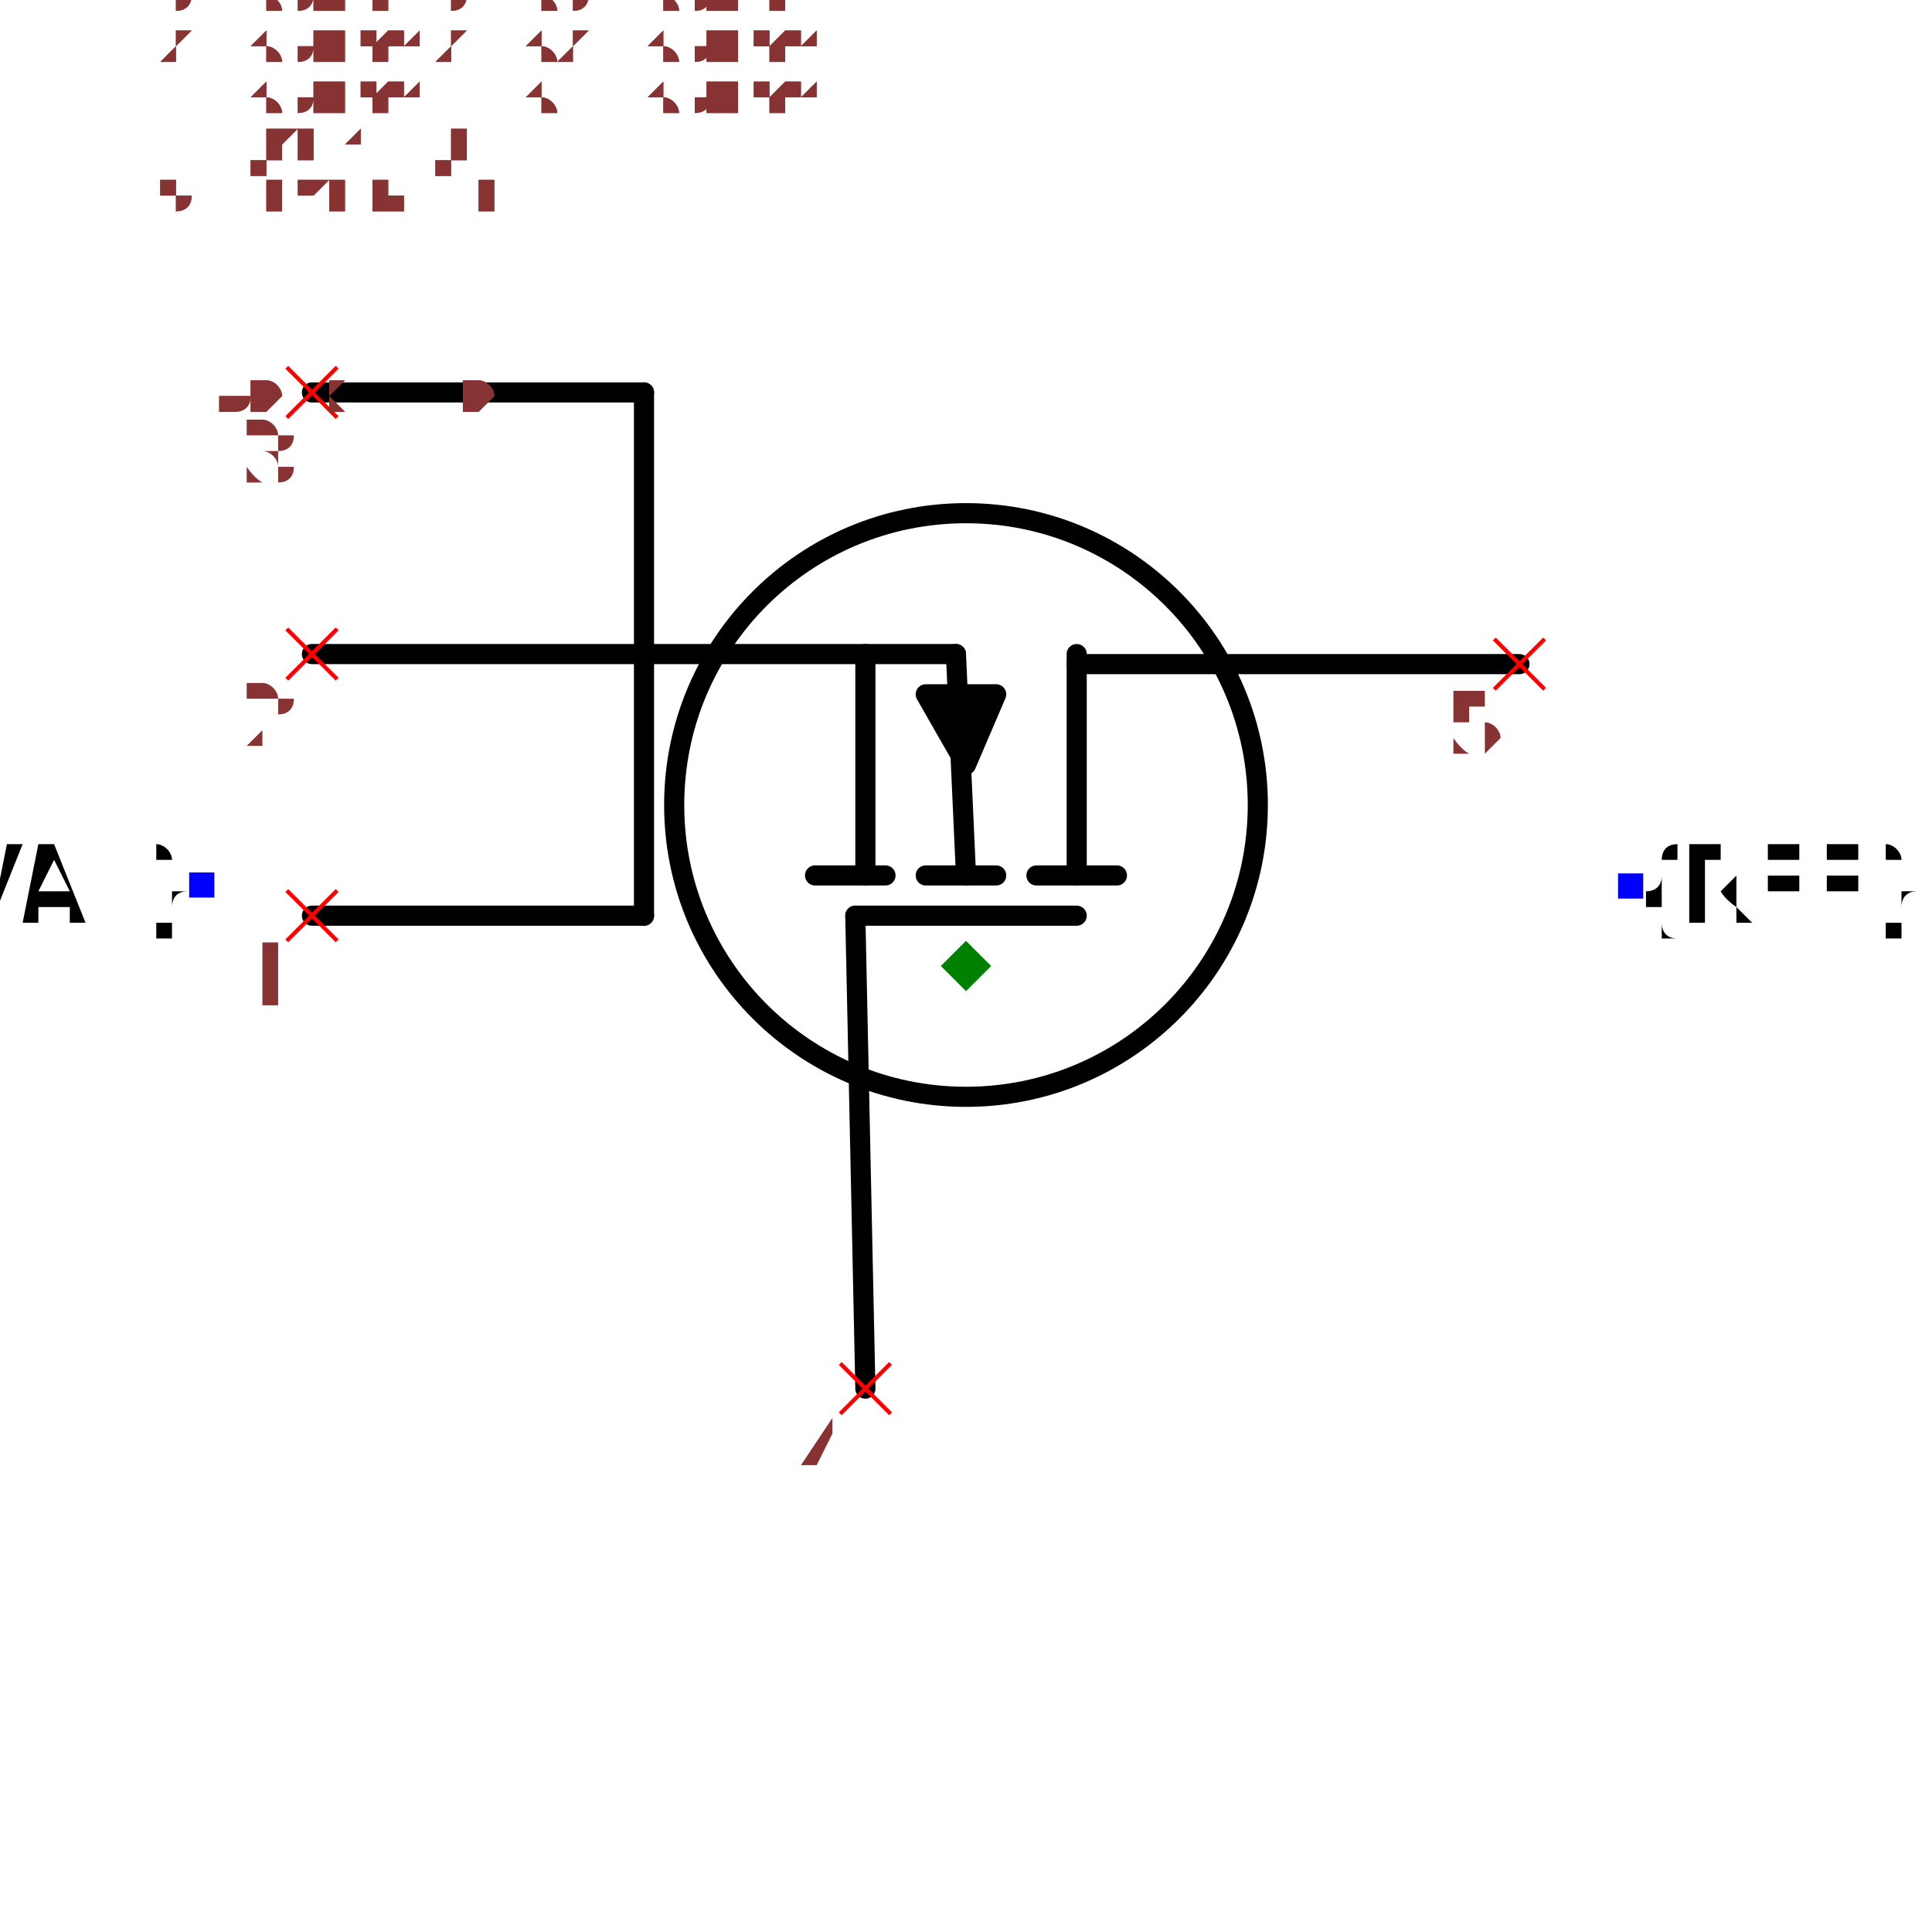
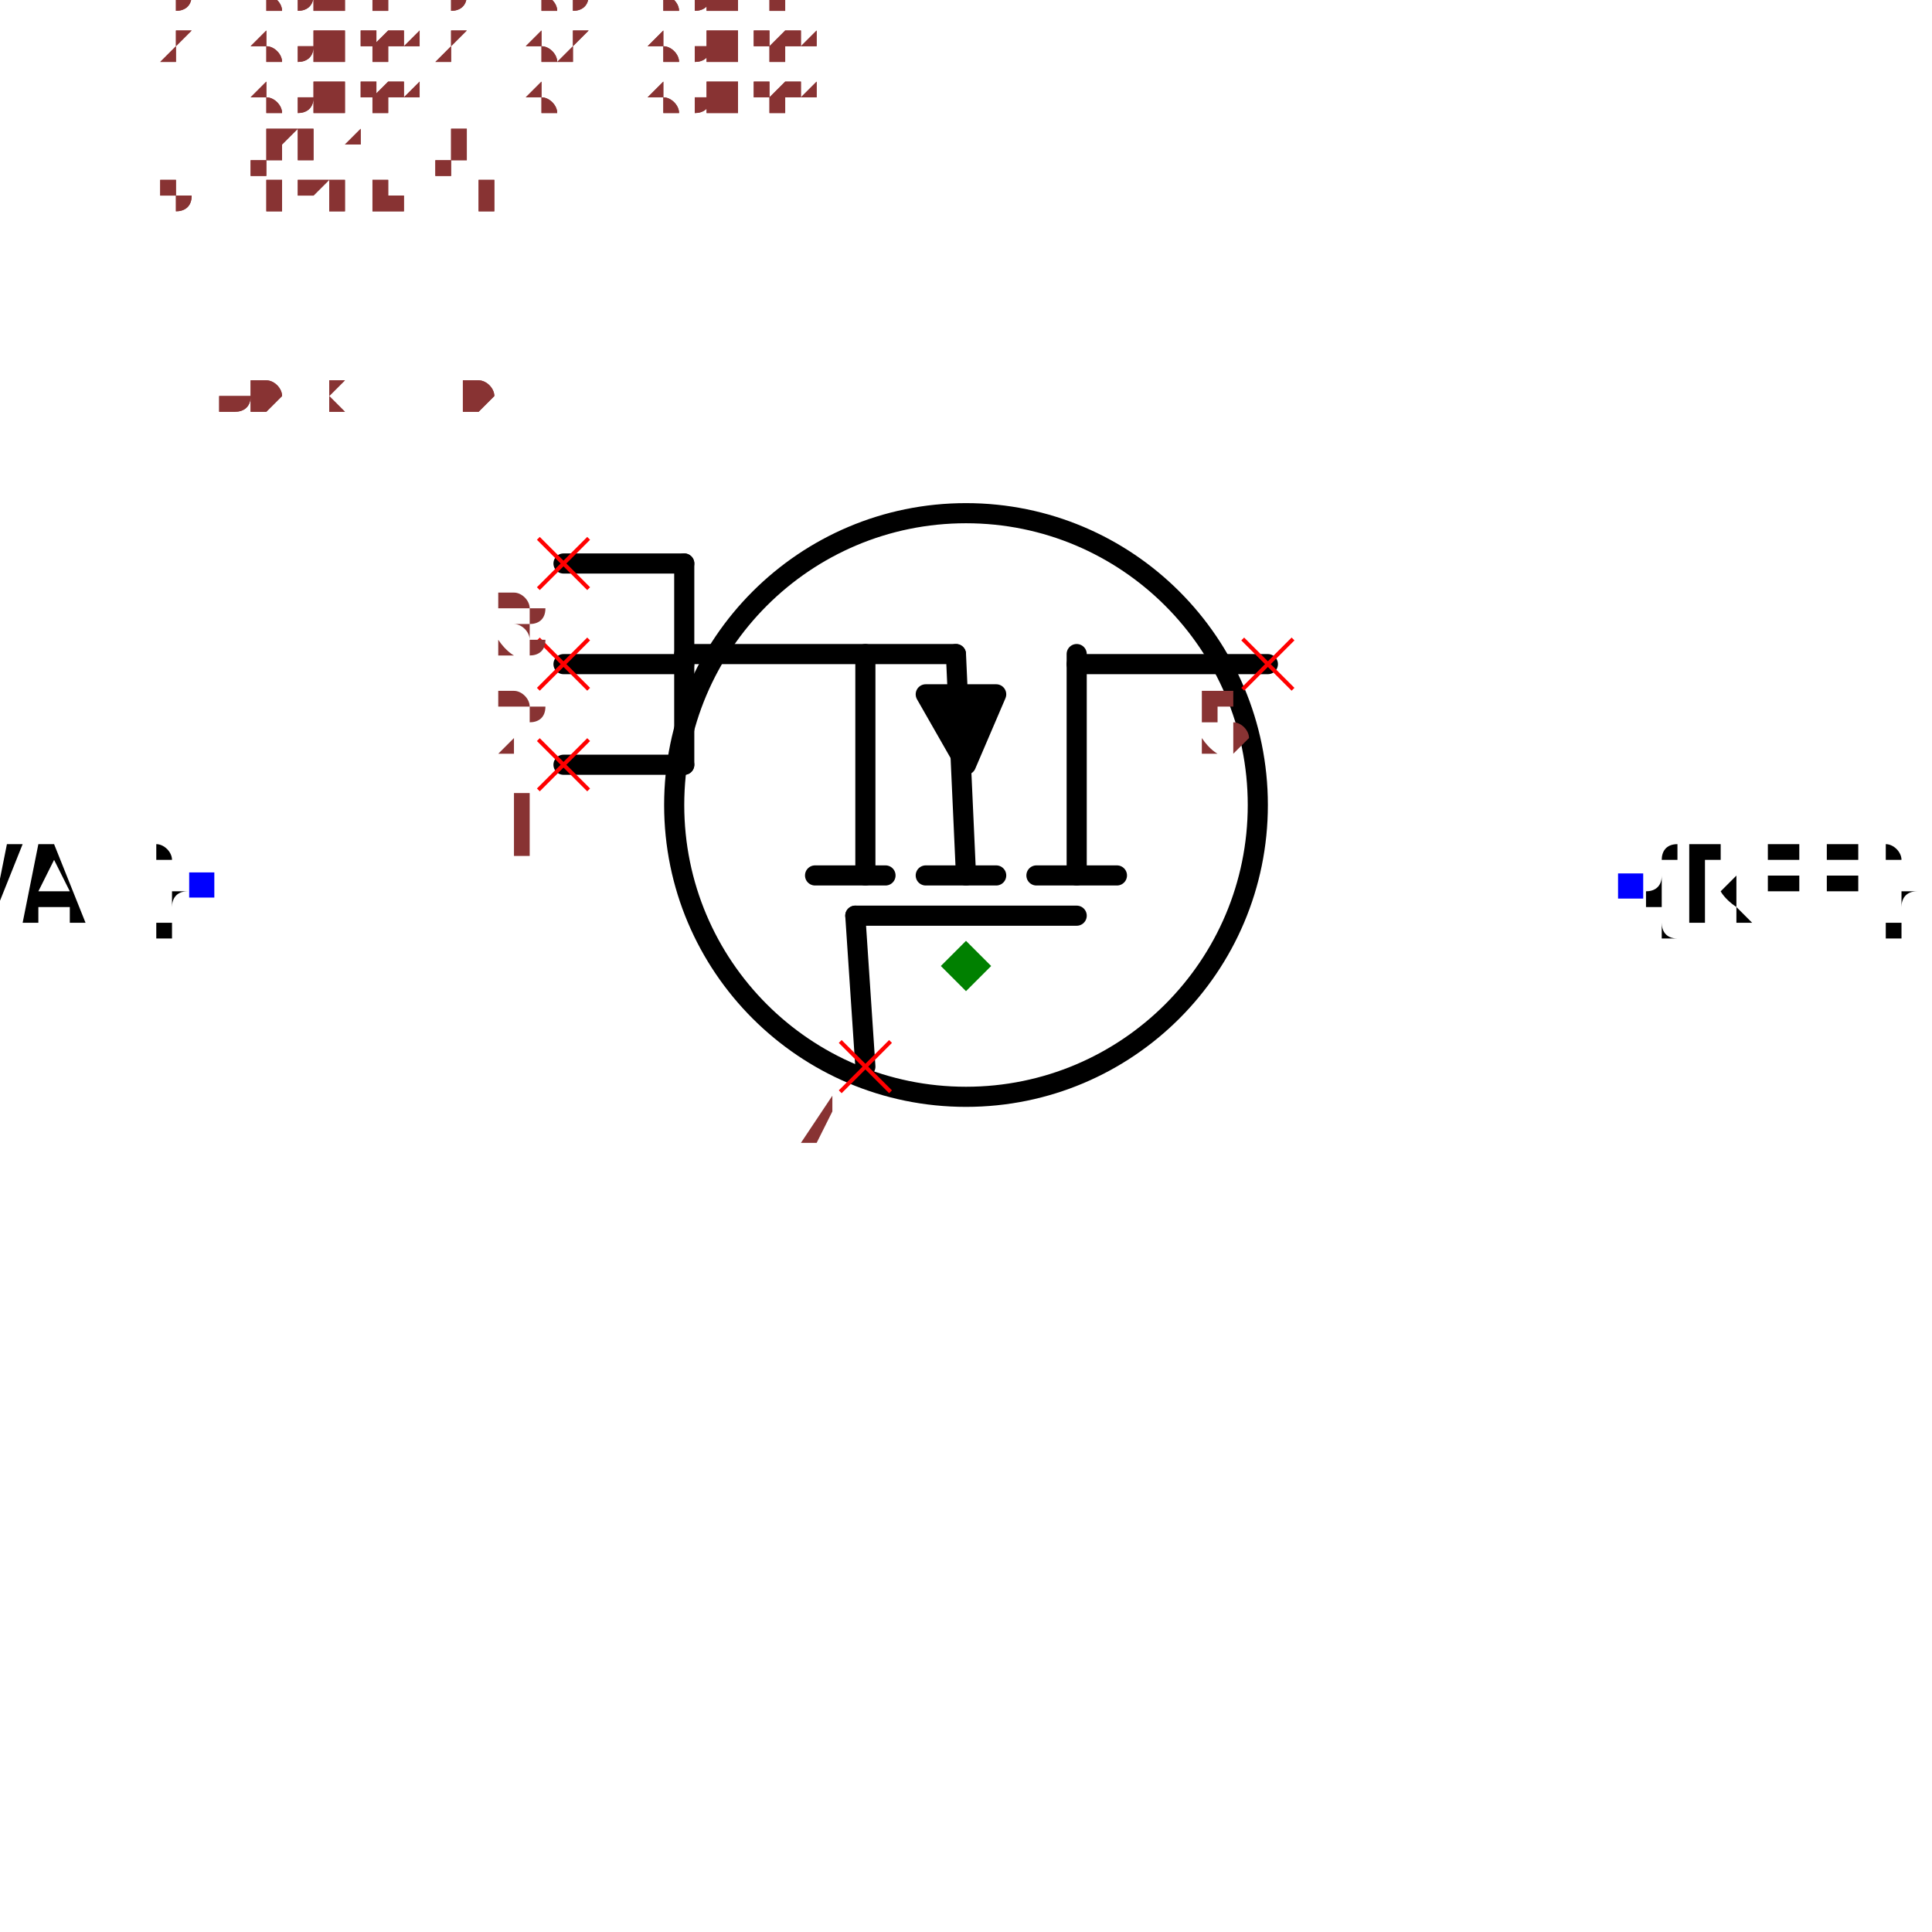
<svg xmlns="http://www.w3.org/2000/svg" width="150" height="150" viewBox="-0.96 -0.66 1.92 1.32">
-   <path d="M-0.1,0.42 L-0.11,-0.05" fill="none" stroke="black" stroke-width="0.02" stroke-linecap="round" stroke-linejoin="round" />
-   <path d="M0.55,-0.3 L0.11,-0.3" fill="none" stroke="black" stroke-width="0.02" stroke-linecap="round" stroke-linejoin="round" />
+   <path d="M-0.1,0.1 L-0.11,-0.05" fill="none" stroke="black" stroke-width="0.02" stroke-linecap="round" stroke-linejoin="round" />
+   <path d="M0.3,-0.3 L0.11,-0.3" fill="none" stroke="black" stroke-width="0.02" stroke-linecap="round" stroke-linejoin="round" />
  <path d="M0.11,-0.09 L0.11,-0.31" fill="none" stroke="black" stroke-width="0.02" stroke-linecap="round" stroke-linejoin="round" />
  <path d="M0.15,-0.09 L0.07,-0.09" fill="none" stroke="black" stroke-width="0.02" stroke-linecap="round" stroke-linejoin="round" />
  <path d="M-0.1,-0.09 L-0.1,-0.31" fill="none" stroke="black" stroke-width="0.02" stroke-linecap="round" stroke-linejoin="round" />
  <path d="M-0.08,-0.09 L-0.15,-0.09" fill="none" stroke="black" stroke-width="0.02" stroke-linecap="round" stroke-linejoin="round" />
  <path d="M0.03,-0.09 L-0.04,-0.09" fill="none" stroke="black" stroke-width="0.02" stroke-linecap="round" stroke-linejoin="round" />
  <path d="M-0.04,-0.27 L0.03,-0.27 L1.2246467991473533e-17,-0.2 L-0.04,-0.27" fill="black" stroke="black" stroke-width="0.02" stroke-linecap="round" stroke-linejoin="round" />
  <path d="M5.5109105961630896e-18,-0.09 L-0.01,-0.31" fill="none" stroke="black" stroke-width="0.02" stroke-linecap="round" stroke-linejoin="round" />
  <path d="M0.11,-0.05 L-0.11,-0.05" fill="none" stroke="black" stroke-width="0.02" stroke-linecap="round" stroke-linejoin="round" />
  <circle cx="9.797174393178826e-18" cy="-0.16" r="0.29" fill="none" stroke="black" stroke-width="0.02" />
  <text x="0.66" y="-0.08" dx="0" dy="0.038" text-anchor="start" style="font: 0.1px monospace; fill: black">{REF}</text>
  <rect x="0.648" y="-0.092" width="0.025" height="0.025" fill="blue" />
  <text x="-0.76" y="-0.08" dx="0" dy="0.038" text-anchor="end" style="font: 0.1px monospace; fill: black">{VAL}</text>
  <rect x="-0.772" y="-0.093" width="0.025" height="0.025" fill="blue" />
-   <path d="M-0.01,-0.31 L-0.32,-0.31" fill="none" stroke="black" stroke-width="0.02" stroke-linecap="round" stroke-linejoin="round" />
-   <path d="M-0.32,-0.05 L-0.32,-0.57" fill="none" stroke="black" stroke-width="0.02" stroke-linecap="round" stroke-linejoin="round" />
-   <path d="M-0.32,-0.05 L-0.65,-0.05" fill="none" stroke="black" stroke-width="0.02" stroke-linecap="round" stroke-linejoin="round" />
-   <path d="M-0.32,-0.31 L-0.65,-0.31" fill="none" stroke="black" stroke-width="0.02" stroke-linecap="round" stroke-linejoin="round" />
-   <path d="M-0.32,-0.57 L-0.65,-0.57" fill="none" stroke="black" stroke-width="0.02" stroke-linecap="round" stroke-linejoin="round" />
-   <line x1="0.525" y1="-0.325" x2="0.575" y2="-0.275" stroke="red" stroke-width="0.004" />
-   <line x1="0.525" y1="-0.275" x2="0.575" y2="-0.325" stroke="red" stroke-width="0.004" />
-   <text x="0.51" y="-0.21" text-anchor="middle" style="font: 0.08px monospace; fill: #833;">5</text>
-   <line x1="-0.125" y1="0.395" x2="-0.075" y2="0.445" stroke="red" stroke-width="0.004" />
-   <line x1="-0.125" y1="0.445" x2="-0.075" y2="0.395" stroke="red" stroke-width="0.004" />
-   <text x="-0.14" y="0.51" text-anchor="middle" style="font: 0.08px monospace; fill: #833;">4</text>
-   <line x1="-0.675" y1="-0.075" x2="-0.625" y2="-0.025" stroke="red" stroke-width="0.004" />
-   <line x1="-0.675" y1="-0.025" x2="-0.625" y2="-0.075" stroke="red" stroke-width="0.004" />
-   <text x="-0.69" y="0.04" text-anchor="middle" style="font: 0.08px monospace; fill: #833;">1</text>
-   <line x1="-0.675" y1="-0.335" x2="-0.625" y2="-0.285" stroke="red" stroke-width="0.004" />
-   <line x1="-0.675" y1="-0.285" x2="-0.625" y2="-0.335" stroke="red" stroke-width="0.004" />
-   <text x="-0.69" y="-0.22" text-anchor="middle" style="font: 0.08px monospace; fill: #833;">2</text>
-   <line x1="-0.675" y1="-0.595" x2="-0.625" y2="-0.545" stroke="red" stroke-width="0.004" />
-   <line x1="-0.675" y1="-0.545" x2="-0.625" y2="-0.595" stroke="red" stroke-width="0.004" />
-   <text x="-0.69" y="-0.48" text-anchor="middle" style="font: 0.08px monospace; fill: #833;">3</text>
+   <path d="M-0.01,-0.31 L-0.28,-0.31" fill="none" stroke="black" stroke-width="0.02" stroke-linecap="round" stroke-linejoin="round" />
+   <path d="M-0.28,-0.2 L-0.28,-0.4" fill="none" stroke="black" stroke-width="0.02" stroke-linecap="round" stroke-linejoin="round" />
+   <path d="M-0.28,-0.2 L-0.4,-0.2" fill="none" stroke="black" stroke-width="0.02" stroke-linecap="round" stroke-linejoin="round" />
+   <path d="M-0.28,-0.3 L-0.4,-0.3" fill="none" stroke="black" stroke-width="0.02" stroke-linecap="round" stroke-linejoin="round" />
+   <path d="M-0.28,-0.4 L-0.4,-0.4" fill="none" stroke="black" stroke-width="0.02" stroke-linecap="round" stroke-linejoin="round" />
+   <line x1="0.275" y1="-0.325" x2="0.325" y2="-0.275" stroke="red" stroke-width="0.004" />
+   <line x1="0.275" y1="-0.275" x2="0.325" y2="-0.325" stroke="red" stroke-width="0.004" />
+   <text x="0.26" y="-0.21" text-anchor="middle" style="font: 0.08px monospace; fill: #833;">5</text>
+   <line x1="-0.125" y1="0.075" x2="-0.075" y2="0.125" stroke="red" stroke-width="0.004" />
+   <line x1="-0.125" y1="0.125" x2="-0.075" y2="0.075" stroke="red" stroke-width="0.004" />
+   <text x="-0.14" y="0.19" text-anchor="middle" style="font: 0.08px monospace; fill: #833;">4</text>
+   <line x1="-0.425" y1="-0.225" x2="-0.375" y2="-0.175" stroke="red" stroke-width="0.004" />
+   <line x1="-0.425" y1="-0.175" x2="-0.375" y2="-0.225" stroke="red" stroke-width="0.004" />
+   <text x="-0.44" y="-0.11" text-anchor="middle" style="font: 0.08px monospace; fill: #833;">1</text>
+   <line x1="-0.425" y1="-0.325" x2="-0.375" y2="-0.275" stroke="red" stroke-width="0.004" />
+   <line x1="-0.425" y1="-0.275" x2="-0.375" y2="-0.325" stroke="red" stroke-width="0.004" />
+   <text x="-0.44" y="-0.21" text-anchor="middle" style="font: 0.08px monospace; fill: #833;">2</text>
+   <line x1="-0.425" y1="-0.425" x2="-0.375" y2="-0.375" stroke="red" stroke-width="0.004" />
+   <line x1="-0.425" y1="-0.375" x2="-0.375" y2="-0.425" stroke="red" stroke-width="0.004" />
+   <text x="-0.44" y="-0.31" text-anchor="middle" style="font: 0.08px monospace; fill: #833;">3</text>
  <path d="M 0 -0.025 L 0.025 0 L 0 0.025 L -0.025 0 Z" fill="green" />
  <text x="-0.8" y="-0.55" style="font: 0.05px monospace; fill: #833;">1.60 x 1.10</text>
  <text x="-0.8" y="-0.6" dy="-0.15" style="font: 0.05px monospace; fill: #833;">5 [drain, d]</text>
  <text x="-0.8" y="-0.65" dy="-0.15" style="font: 0.05px monospace; fill: #833;">4 [gate, g]</text>
  <text x="-0.8" y="-0.7" dy="-0.15" style="font: 0.05px monospace; fill: #833;">1 [source1, s1, source]</text>
  <text x="-0.8" y="-0.75" dy="-0.15" style="font: 0.05px monospace; fill: #833;">2 [source2, s2, source]</text>
  <text x="-0.8" y="-0.8" dy="-0.15" style="font: 0.05px monospace; fill: #833;">3 [source3, s3, source]</text>
  <text x="-0.8" y="-0.55" style="font: 0.05px monospace; fill: #833;">1.60 x 1.10</text>
  <text x="-0.8" y="-0.6" dy="-0.15" style="font: 0.05px monospace; fill: #833;">5 [drain, d]</text>
  <text x="-0.8" y="-0.65" dy="-0.15" style="font: 0.05px monospace; fill: #833;">4 [gate, g]</text>
  <text x="-0.8" y="-0.7" dy="-0.15" style="font: 0.05px monospace; fill: #833;">1 [source1, s1, source]</text>
  <text x="-0.8" y="-0.75" dy="-0.15" style="font: 0.05px monospace; fill: #833;">2 [source2, s2, source]</text>
  <text x="-0.8" y="-0.8" dy="-0.15" style="font: 0.05px monospace; fill: #833;">3 [source3, s3, source]</text>
</svg>
